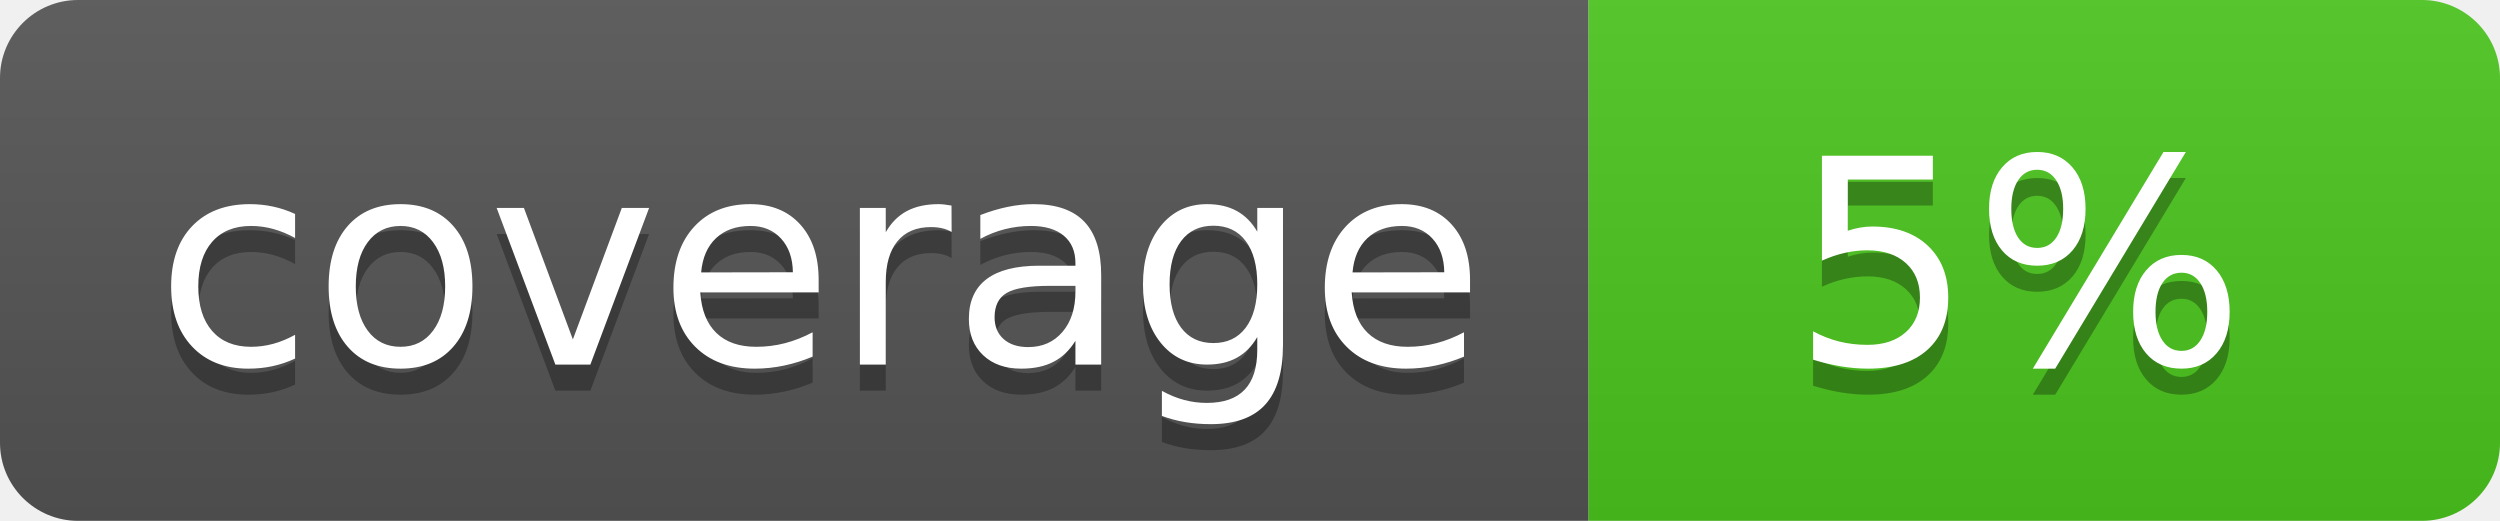
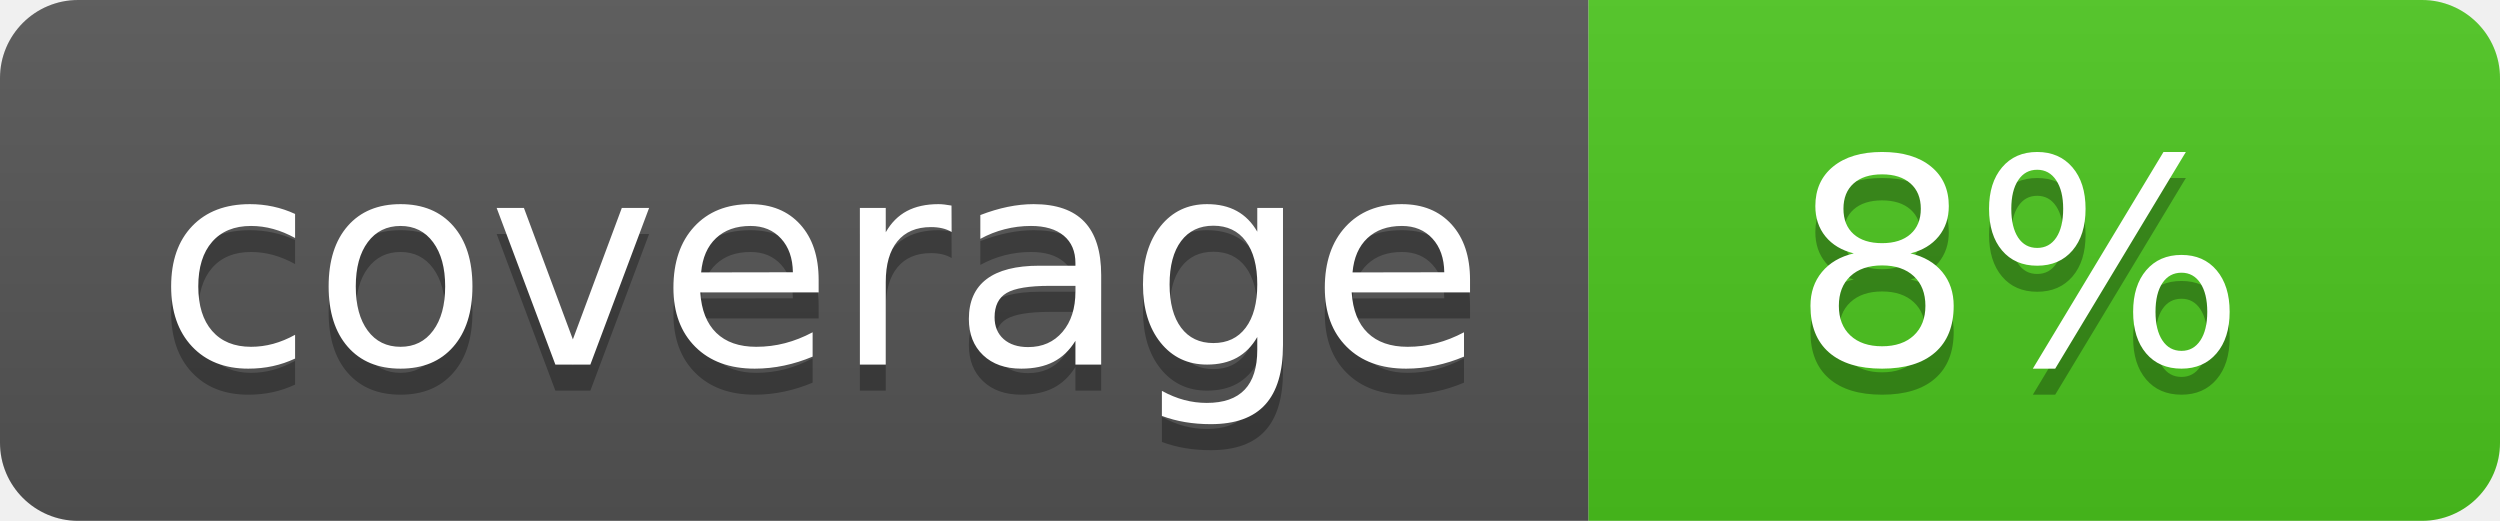
<svg xmlns="http://www.w3.org/2000/svg" width="96" height="20">
  <linearGradient id="b" x2="0" y2="100%">
    <stop offset="0" stop-color="#bbb" stop-opacity=".1" />
    <stop offset="1" stop-opacity=".1" />
  </linearGradient>
  <clipPath id="a">
    <rect width="96" height="20" rx="3" fill="#fff" />
  </clipPath>
  <g clip-path="url(#a)">
    <path fill="#555" d="M0 0h61v20H0z" />
    <path fill="#4CC61E" d="M61 0h35v20H61z" />
    <path fill="url(#b)" d="M0 0h96v20H0z" />
  </g>
  <g fill="#fff" text-anchor="middle" font-family="DejaVu Sans,Verdana,Geneva,sans-serif" font-size="110">
    <text x="315" y="150" fill="#010101" fill-opacity=".3" transform="scale(.1)" textLength="510">coverage</text>
    <text x="315" y="140" transform="scale(.1)" textLength="510">coverage</text>
-     <text x="775" y="150" fill="#010101" fill-opacity=".3" transform="scale(.1)" textLength="250">5%</text>
-     <text x="775" y="140" transform="scale(.1)" textLength="250">5%</text>
+     <text x="775" y="150" fill="#010101" fill-opacity=".3" transform="scale(.1)" textLength="250">8%</text>
+     <text x="775" y="140" transform="scale(.1)" textLength="250">8%</text>
  </g>
</svg>
